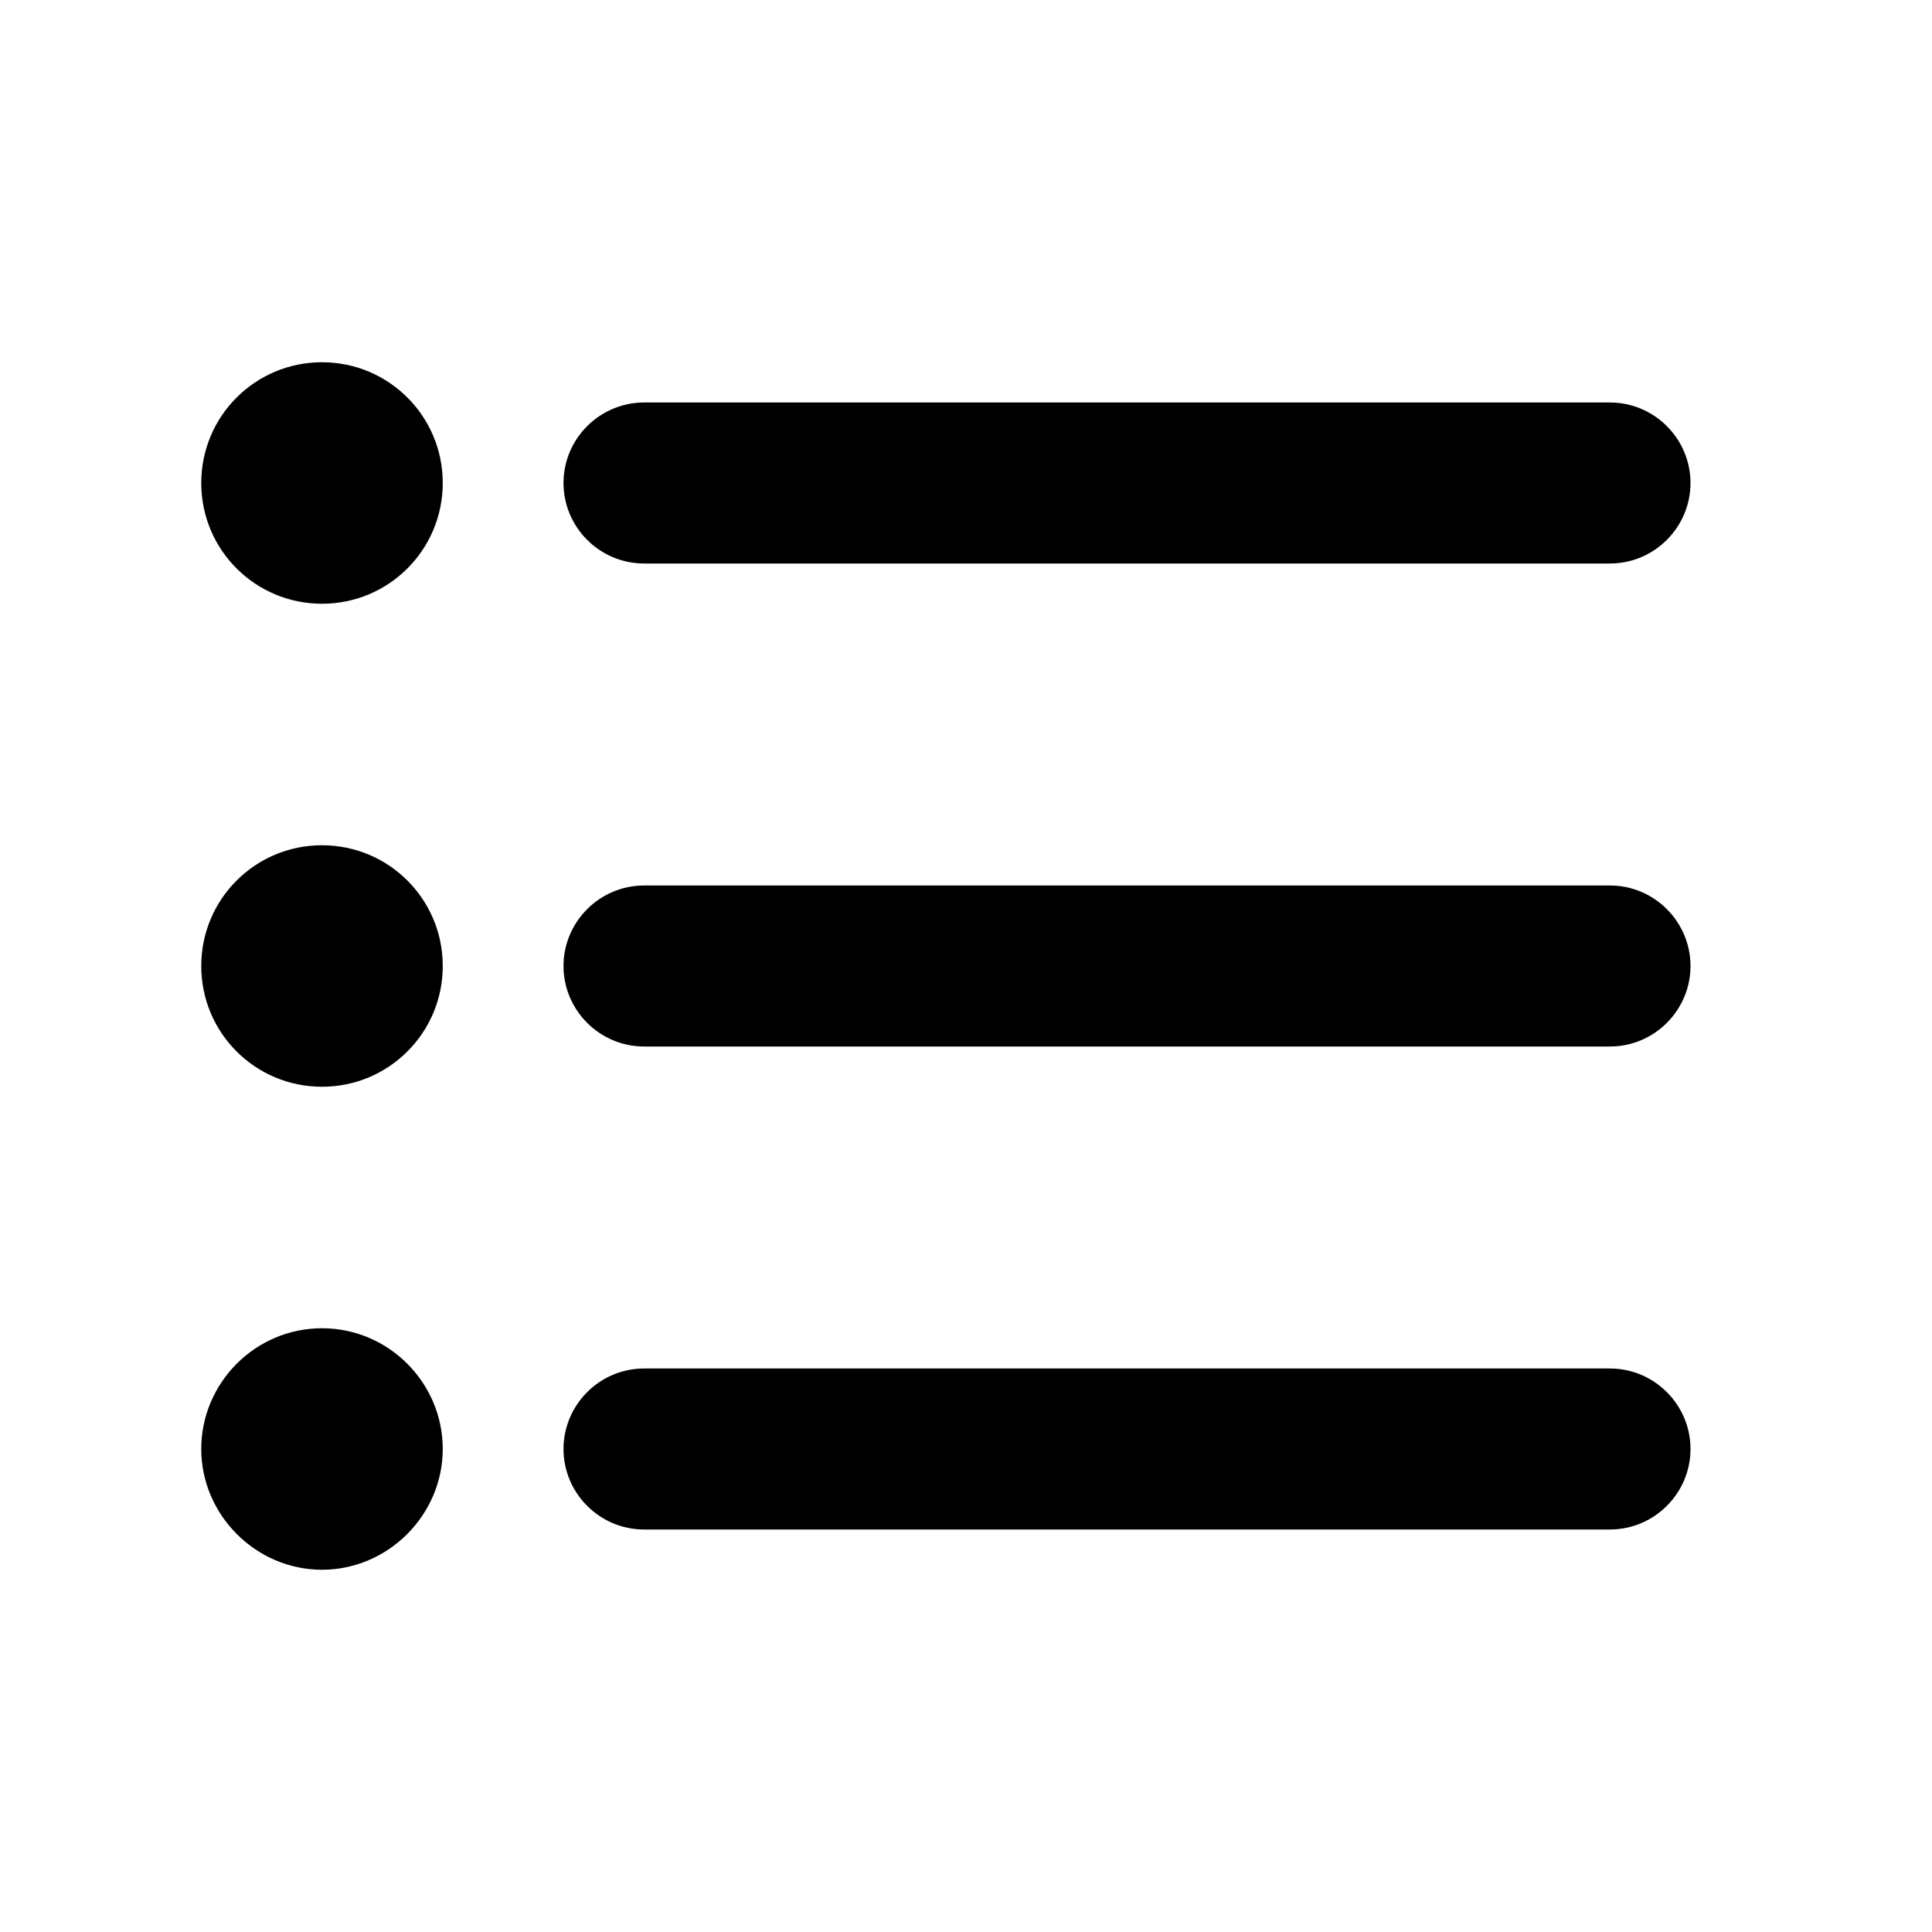
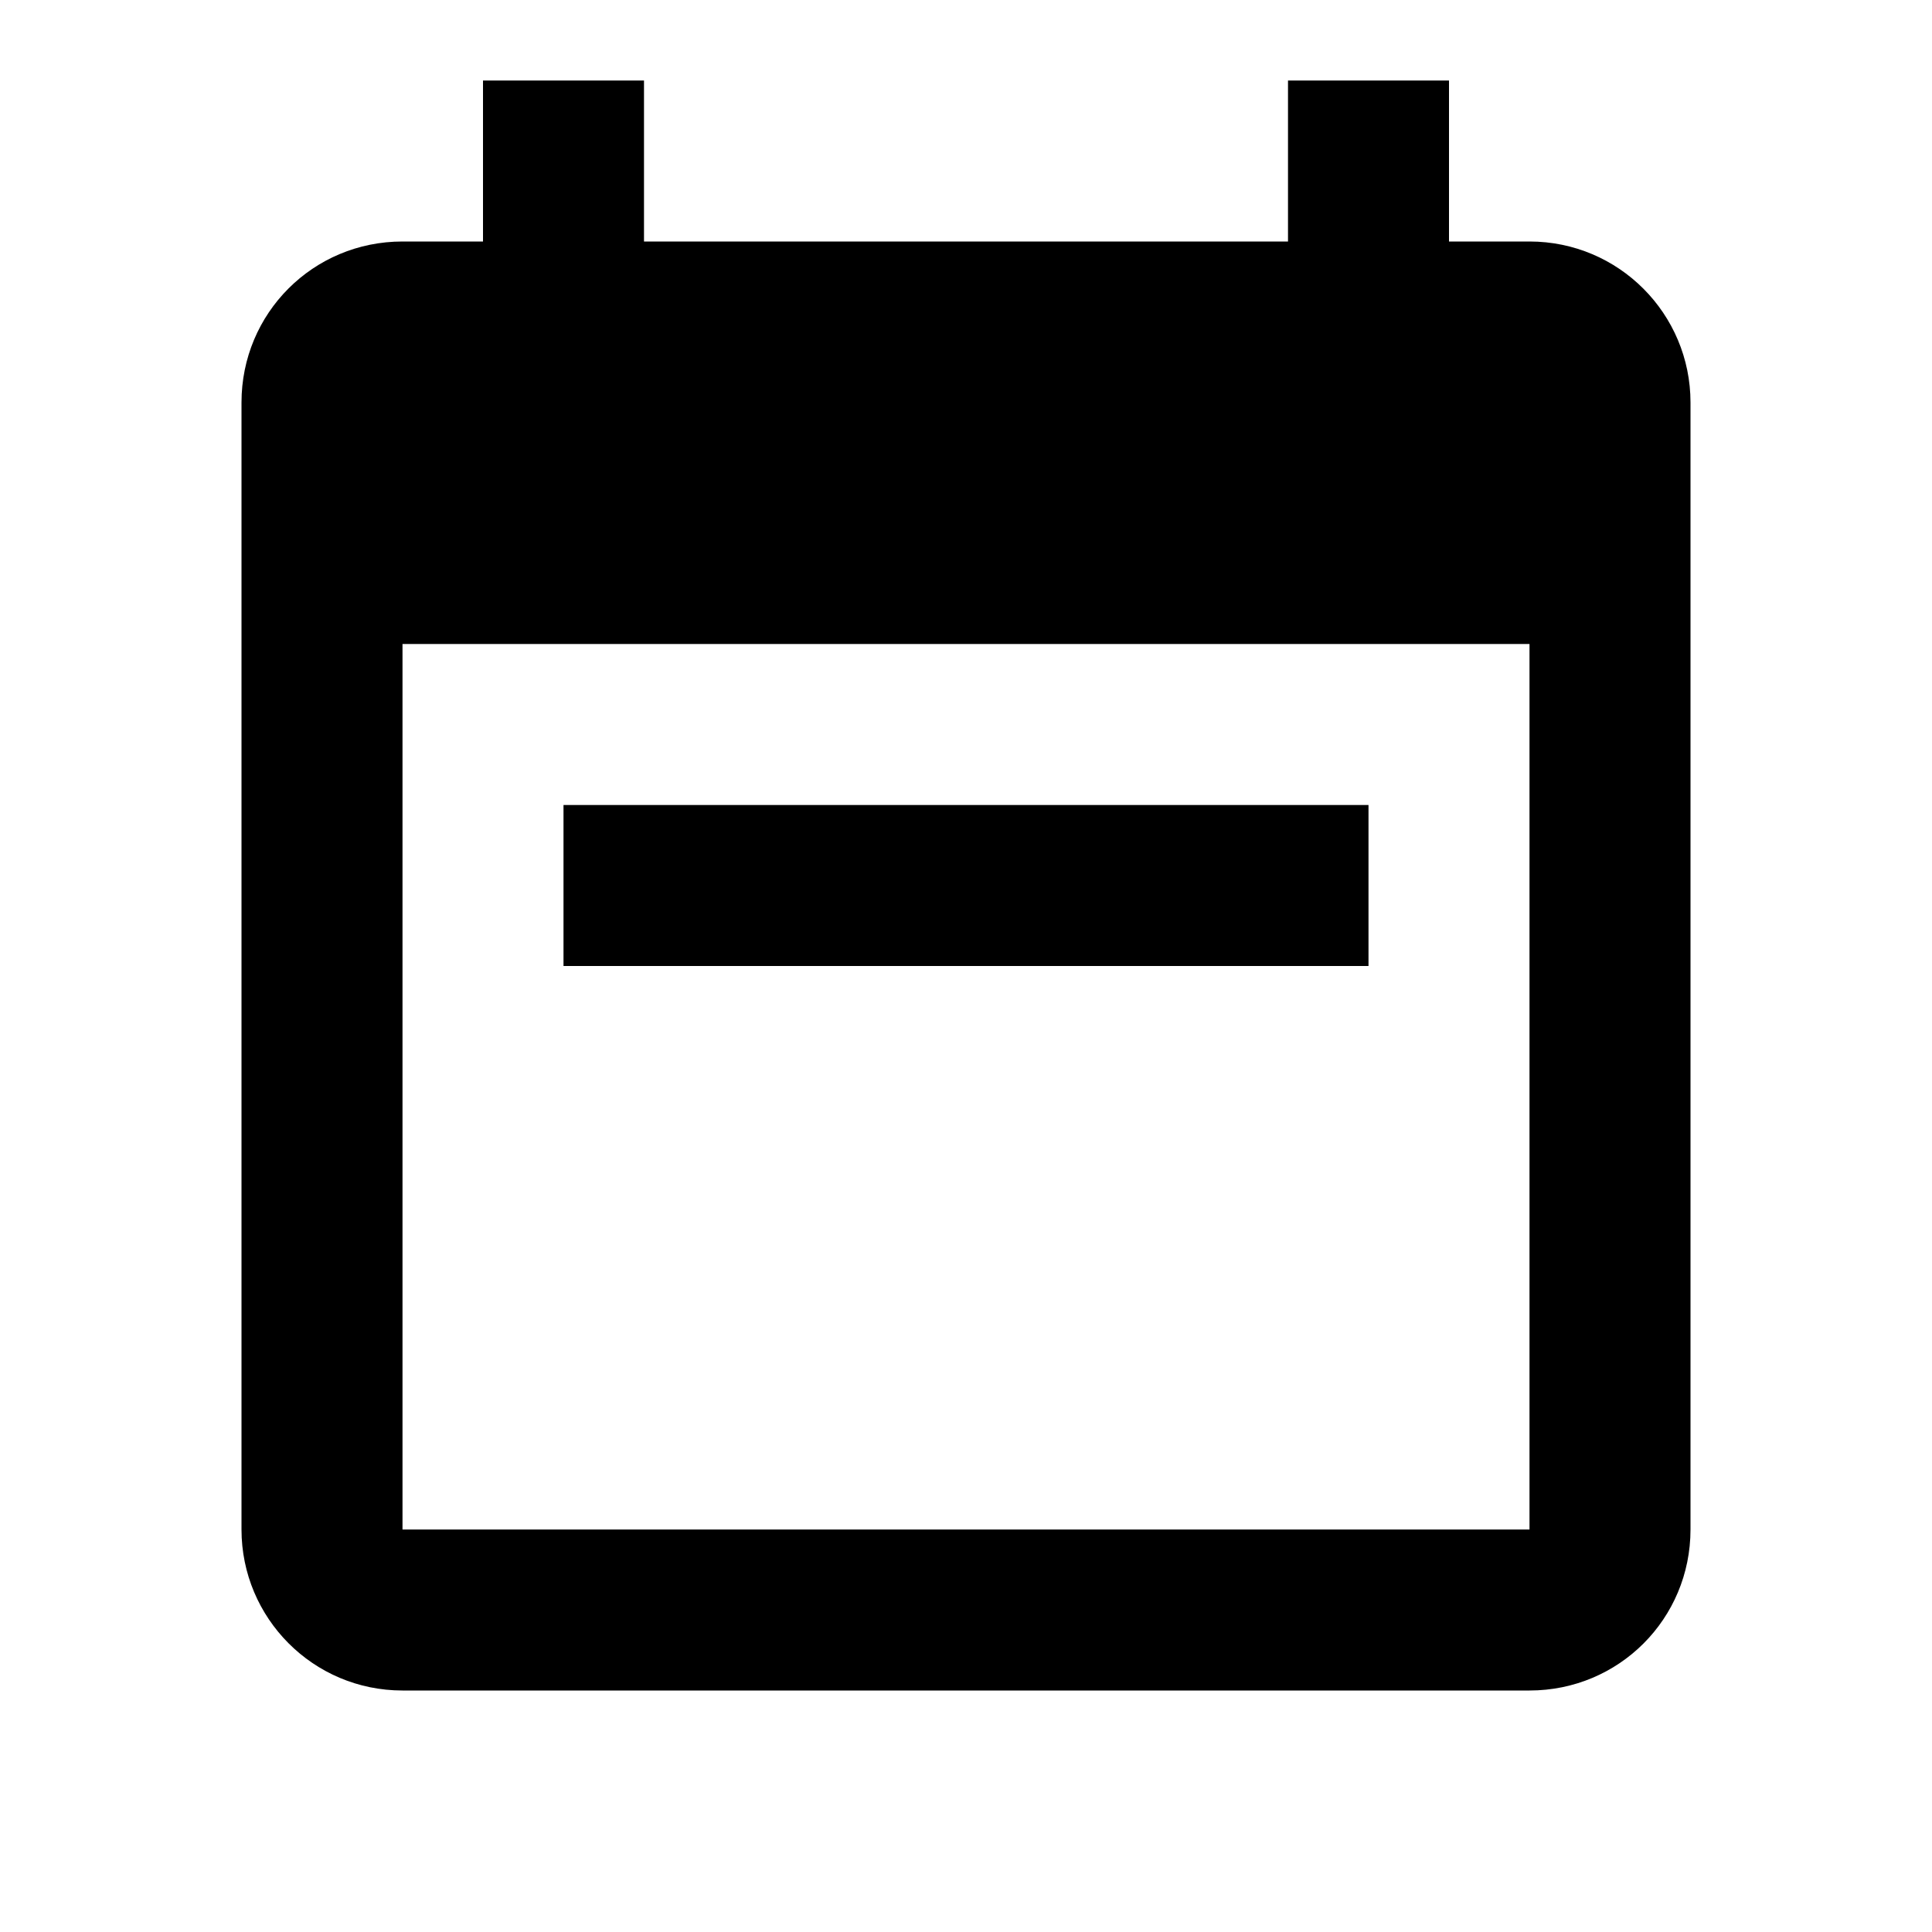
- <svg xmlns="http://www.w3.org/2000/svg" height="24" viewBox="0 0 24 24" width="24">
-   <path d="M4 10.5c-.83 0-1.5.67-1.5 1.5s.67 1.5 1.5 1.5 1.5-.67 1.5-1.5-.67-1.5-1.5-1.5zm0-6c-.83 0-1.5.67-1.5 1.5S3.17 7.5 4 7.5 5.5 6.83 5.5 6 4.83 4.5 4 4.5zm0 12c-.83 0-1.5.68-1.5 1.5s.68 1.5 1.5 1.5 1.5-.68 1.5-1.5-.67-1.5-1.5-1.5zM8 19h12c.55 0 1-.45 1-1s-.45-1-1-1H8c-.55 0-1 .45-1 1s.45 1 1 1zm0-6h12c.55 0 1-.45 1-1s-.45-1-1-1H8c-.55 0-1 .45-1 1s.45 1 1 1zM7 6c0 .55.45 1 1 1h12c.55 0 1-.45 1-1s-.45-1-1-1H8c-.55 0-1 .45-1 1z" />
+ <svg xmlns="http://www.w3.org/2000/svg" version="1.1" width="24" height="24" viewBox="0 0 24 24">
+   <path d="M6 1H8V3H16V1H18V3H19C20.11 3 21 3.9 21 5V19C21 20.11 20.11 21 19 21H5C3.89 21 3 20.1 3 19V5C3 3.89 3.89 3 5 3H6V1M5 8V19H19V8H5M7 10H17V12H7V10Z" />
</svg>
